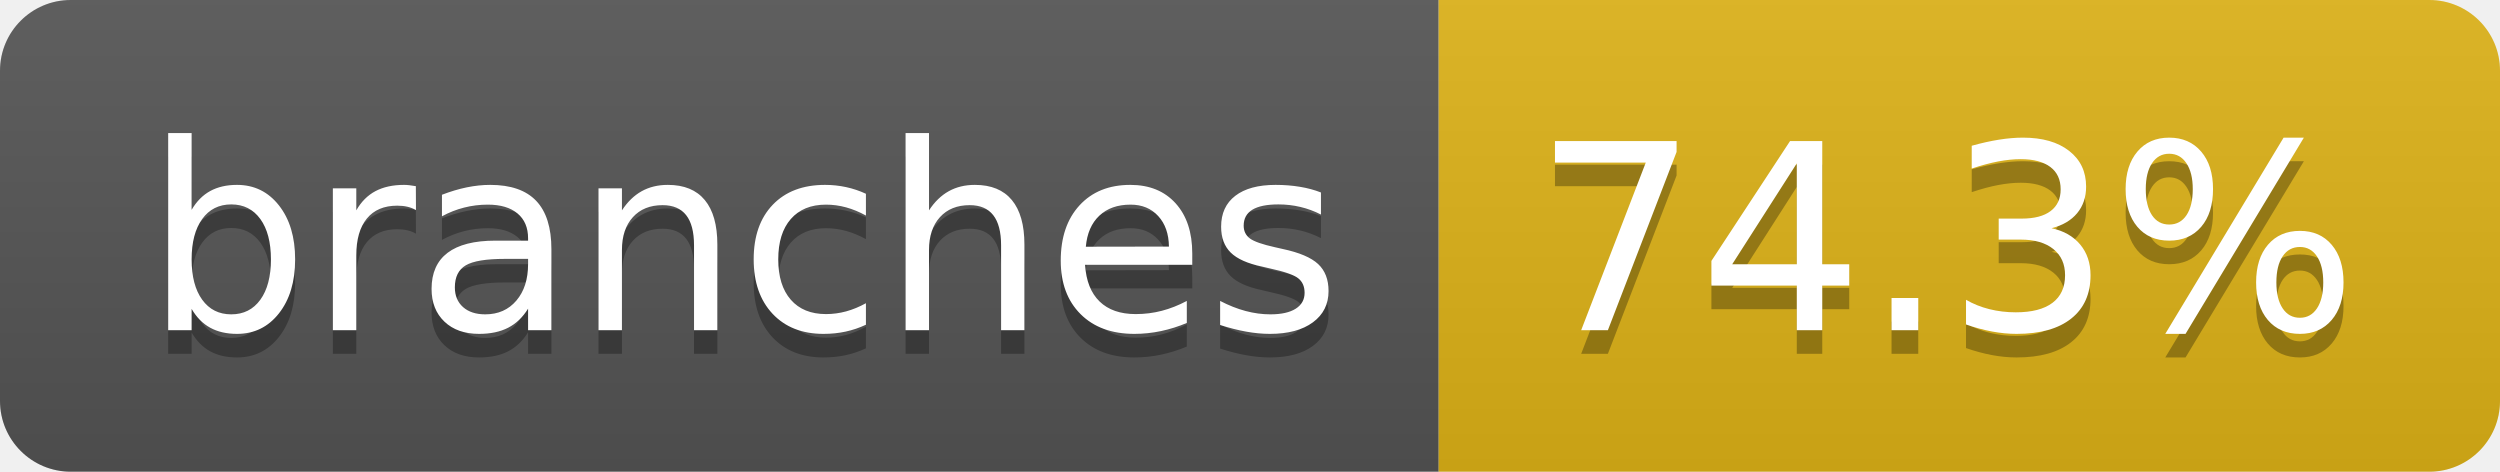
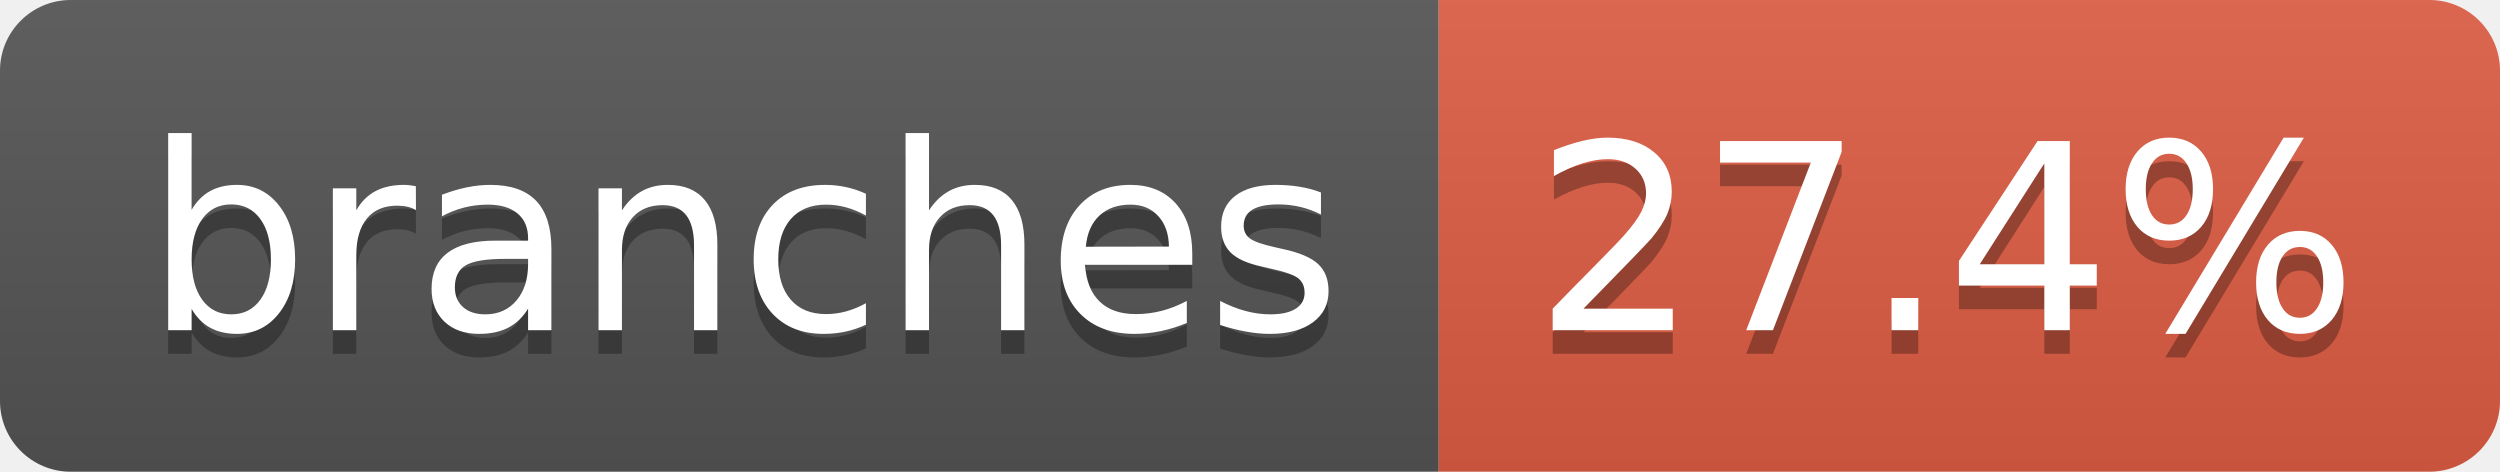
- <svg xmlns="http://www.w3.org/2000/svg" width="106" height="20" role="img" aria-label="branches: 74.3%">
+ <svg xmlns="http://www.w3.org/2000/svg" width="106" height="20" role="img" aria-label="branches: 27.4%">
  <linearGradient id="s" x2="0" y2="100%">
    <stop offset="0" stop-color="#bbb" stop-opacity=".1" />
    <stop offset="1" stop-opacity=".1" />
  </linearGradient>
  <clipPath id="r">
    <rect width="106" height="20" rx="3" fill="#fff" />
  </clipPath>
  <g clip-path="url(#r)">
    <rect width="61" height="20" fill="#555" />
-     <rect x="61" width="45" height="20" fill="#dfb317" />
+     <rect x="61" width="45" height="20" fill="#e05d44" />
    <rect width="106" height="20" fill="url(#s)" />
  </g>
  <g fill="#fff" text-anchor="middle" font-family="Verdana,Geneva,DejaVu Sans,sans-serif" text-rendering="geometricPrecision" font-size="110">
    <text aria-hidden="true" x="315" y="150" fill="#010101" fill-opacity=".3" transform="scale(.1)" textLength="507">branches</text>
    <text x="315" y="140" transform="scale(.1)" fill="#fff" textLength="507">branches</text>
-     <text aria-hidden="true" x="825" y="150" fill="#010101" fill-opacity=".3" transform="scale(.1)" textLength="350">74.3%</text>
-     <text x="825" y="140" transform="scale(.1)" fill="#fff" textLength="350">74.3%</text>
+     <text aria-hidden="true" x="825" y="150" fill="#010101" fill-opacity=".3" transform="scale(.1)" textLength="350">27.4%</text>
+     <text x="825" y="140" transform="scale(.1)" fill="#fff" textLength="350">27.4%</text>
  </g>
</svg>
